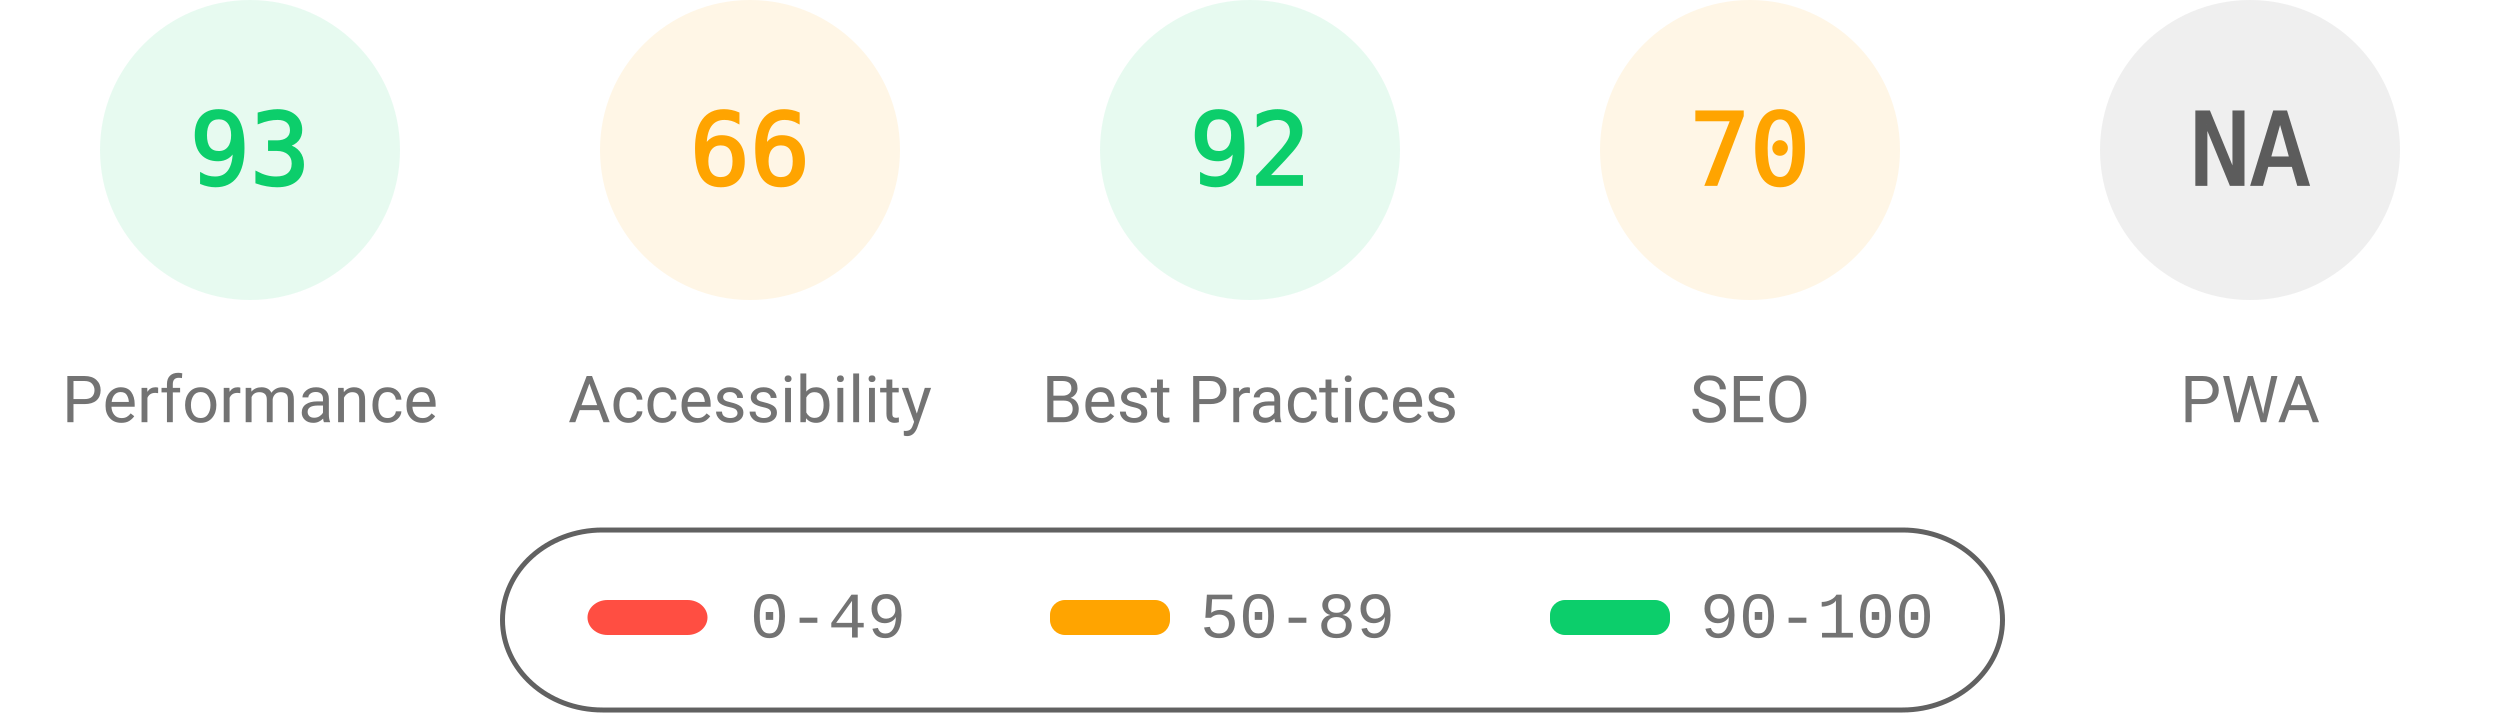
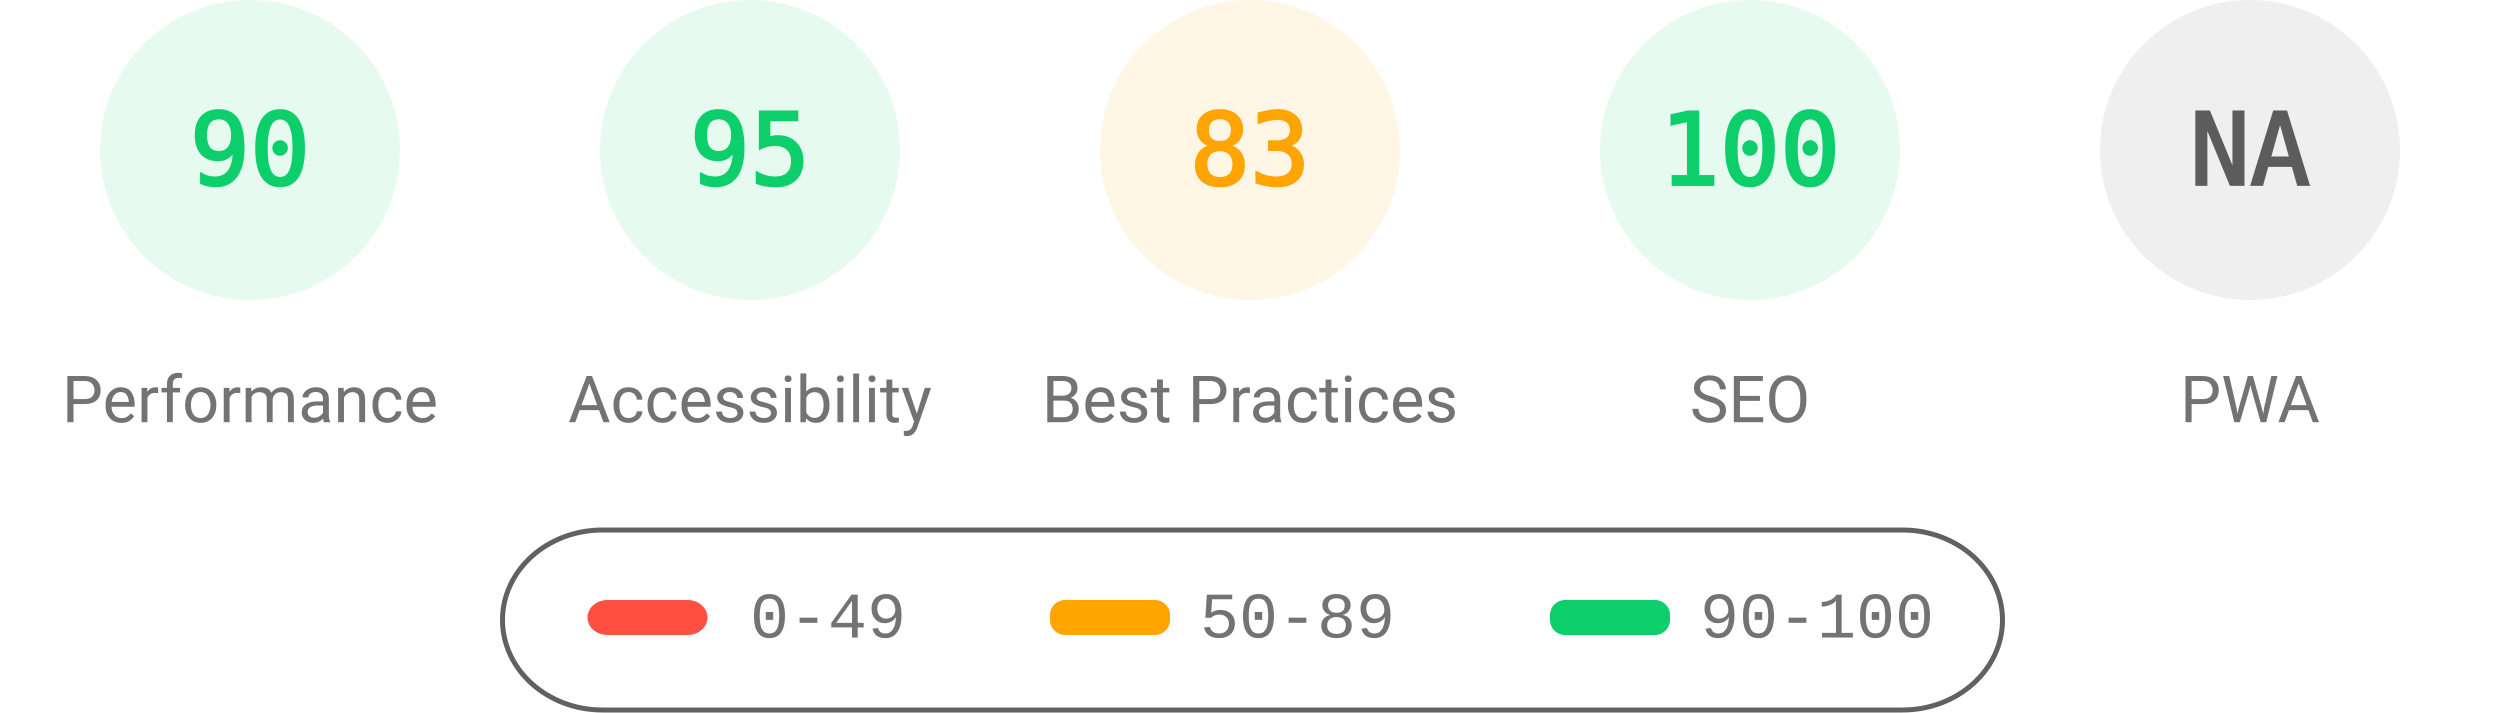
<svg xmlns="http://www.w3.org/2000/svg" fill="none" width="1000" height="285">
  <style>.gauge-base{opacity:.1}.gauge-arc{fill:none;animation-delay:250ms;stroke-linecap:round;transform:rotate(-90deg);transform-origin:100px 60px;animation:load-gauge 1s ease forwards}.guage-text{font-size:40px;font-family:monospace;text-align:center}.guage-red{color:#ff4e42;fill:#ff4e42;stroke:#ff4e42}.guage-orange{color:#ffa400;fill:#ffa400;stroke:#ffa400}.guage-green{color:#0cce6b;fill:#0cce6b;stroke:#0cce6b}.guage-undefined{color:#5c5c5c;fill:#5c5c5c;stroke:#5c5c5c}.guage-title{color:#737373;fill:#737373;stroke:none;font-size:26px;line-height:26px;font-family:Roboto,Halvetica,Arial,sans-serif}@keyframes load-gauge{from{stroke-dasharray:0 352.858}}</style>
  <svg class="guage-div guage-perf guage-green" viewBox="0 0 200 200" width="200" height="200">
    <circle class="gauge-base" r="56" cx="100" cy="60" stroke-width="8" />
-     <circle class="gauge-arc guage-arc-1" r="56" cx="100" cy="60" stroke-width="8" style="stroke-dasharray:327.228,351.858" />
-     <text class="guage-text" x="100" y="60" alignment-baseline="central" dominant-baseline="central" text-anchor="middle">93</text>
+     <circle class="gauge-arc guage-arc-1" r="56" cx="100" cy="60" stroke-width="8" style="stroke-dasharray:316.672,351.858" />
+     <text class="guage-text" x="100" y="60" alignment-baseline="central" dominant-baseline="central" text-anchor="middle">90</text>
    <text class="guage-title" x="100" y="160" alignment-baseline="central" dominant-baseline="central" text-anchor="middle">Performance</text>
  </svg>
-   <svg class="guage-div guage-acc guage-orange" viewBox="0 0 200 200" width="200" height="200" x="200">
+   <svg class="guage-div guage-acc guage-green" viewBox="0 0 200 200" width="200" height="200" x="200">
    <circle class="gauge-base" r="56" cx="100" cy="60" stroke-width="8" />
-     <circle class="gauge-arc guage-arc-2" r="56" cx="100" cy="60" stroke-width="8" style="stroke-dasharray:232.226,351.858" />
-     <text class="guage-text" x="100" y="60" alignment-baseline="central" dominant-baseline="central" text-anchor="middle">66</text>
+     <circle class="gauge-arc guage-arc-2" r="56" cx="100" cy="60" stroke-width="8" style="stroke-dasharray:334.265,351.858" />
+     <text class="guage-text" x="100" y="60" alignment-baseline="central" dominant-baseline="central" text-anchor="middle">95</text>
    <text class="guage-title" x="100" y="160" alignment-baseline="central" dominant-baseline="central" text-anchor="middle">Accessibility</text>
  </svg>
-   <svg class="guage-div guage-best guage-green" viewBox="0 0 200 200" width="200" height="200" x="400">
+   <svg class="guage-div guage-best guage-orange" viewBox="0 0 200 200" width="200" height="200" x="400">
    <circle class="gauge-base" r="56" cx="100" cy="60" stroke-width="8" />
-     <circle class="gauge-arc guage-arc-3" r="56" cx="100" cy="60" stroke-width="8" style="stroke-dasharray:323.709,351.858" />
-     <text class="guage-text" x="100" y="60" alignment-baseline="central" dominant-baseline="central" text-anchor="middle">92</text>
+     <circle class="gauge-arc guage-arc-3" r="56" cx="100" cy="60" stroke-width="8" style="stroke-dasharray:292.042,351.858" />
+     <text class="guage-text" x="100" y="60" alignment-baseline="central" dominant-baseline="central" text-anchor="middle">83</text>
    <text class="guage-title" x="100" y="160" alignment-baseline="central" dominant-baseline="central" text-anchor="middle">Best Practices</text>
  </svg>
-   <svg class="guage-div guage-seo guage-orange" viewBox="0 0 200 200" width="200" height="200" x="600">
+   <svg class="guage-div guage-seo guage-green" viewBox="0 0 200 200" width="200" height="200" x="600">
    <circle class="gauge-base" r="56" cx="100" cy="60" stroke-width="8" />
-     <circle class="gauge-arc guage-arc-4" r="56" cx="100" cy="60" stroke-width="8" style="stroke-dasharray:246.301,351.858" />
-     <text class="guage-text" x="100" y="60" alignment-baseline="central" dominant-baseline="central" text-anchor="middle">70</text>
+     <circle class="gauge-arc guage-arc-4" r="56" cx="100" cy="60" stroke-width="8" style="stroke-dasharray:351.858,351.858" />
+     <text class="guage-text" x="100" y="60" alignment-baseline="central" dominant-baseline="central" text-anchor="middle">100</text>
    <text class="guage-title" x="100" y="160" alignment-baseline="central" dominant-baseline="central" text-anchor="middle">SEO</text>
  </svg>
  <svg class="guage-div guage-pwa guage-undefined" viewBox="0 0 200 200" width="200" height="200" x="800">
    <circle class="gauge-base" r="56" cx="100" cy="60" stroke-width="8" />
    <circle class="gauge-arc guage-arc-4" r="56" cx="100" cy="60" stroke-width="8" style="stroke-dasharray:351.858,351.858" />
    <text class="guage-text" x="100" y="60" alignment-baseline="central" dominant-baseline="central" text-anchor="middle">NA</text>
    <text class="guage-title" x="100" y="160" alignment-baseline="central" dominant-baseline="central" text-anchor="middle">PWA</text>
  </svg>
  <svg width="604" height="76" x="200" y="210">
    <path fill="none" id="canvas_background" d="M-1-1h604v80H-1z" />
    <rect fill-opacity="0" stroke="#616161" stroke-width="2" rx="40" id="svg_2" height="72" width="600" y="2" x="1" fill="#000" />
    <rect stroke="#000" rx="8" id="svg_3" height="14" width="48" y="30" x="35" stroke-opacity="null" stroke-width="0" fill="#ff4e42" />
    <rect stroke="#000" rx="6" id="svg_4" height="14" width="48" y="30" x="220" stroke-opacity="null" stroke-width="0" fill="#ffa400" />
    <rect stroke="#000" rx="6" id="svg_5" height="14" width="48" y="30" x="420" stroke-opacity="null" stroke-width="0" fill="#0cce6b" />
    <text xml:space="preserve" text-anchor="start" font-family="'Courier New', Courier, monospace" font-size="26" id="svg_6" y="45" x="100" stroke-opacity="null" stroke-width="0" stroke="#000" fill="#737373">0-49</text>
    <text xml:space="preserve" text-anchor="start" font-family="'Courier New', Courier, monospace" font-size="26" id="svg_7" y="45" x="280" stroke-opacity="null" stroke-width="0" stroke="#000" fill="#737373">50-89</text>
    <text xml:space="preserve" text-anchor="start" font-family="'Courier New', Courier, monospace" font-size="26" id="svg_8" y="45" x="480" stroke-opacity="null" stroke-width="0" stroke="#000" fill="#737373">90-100</text>
  </svg>
</svg>
